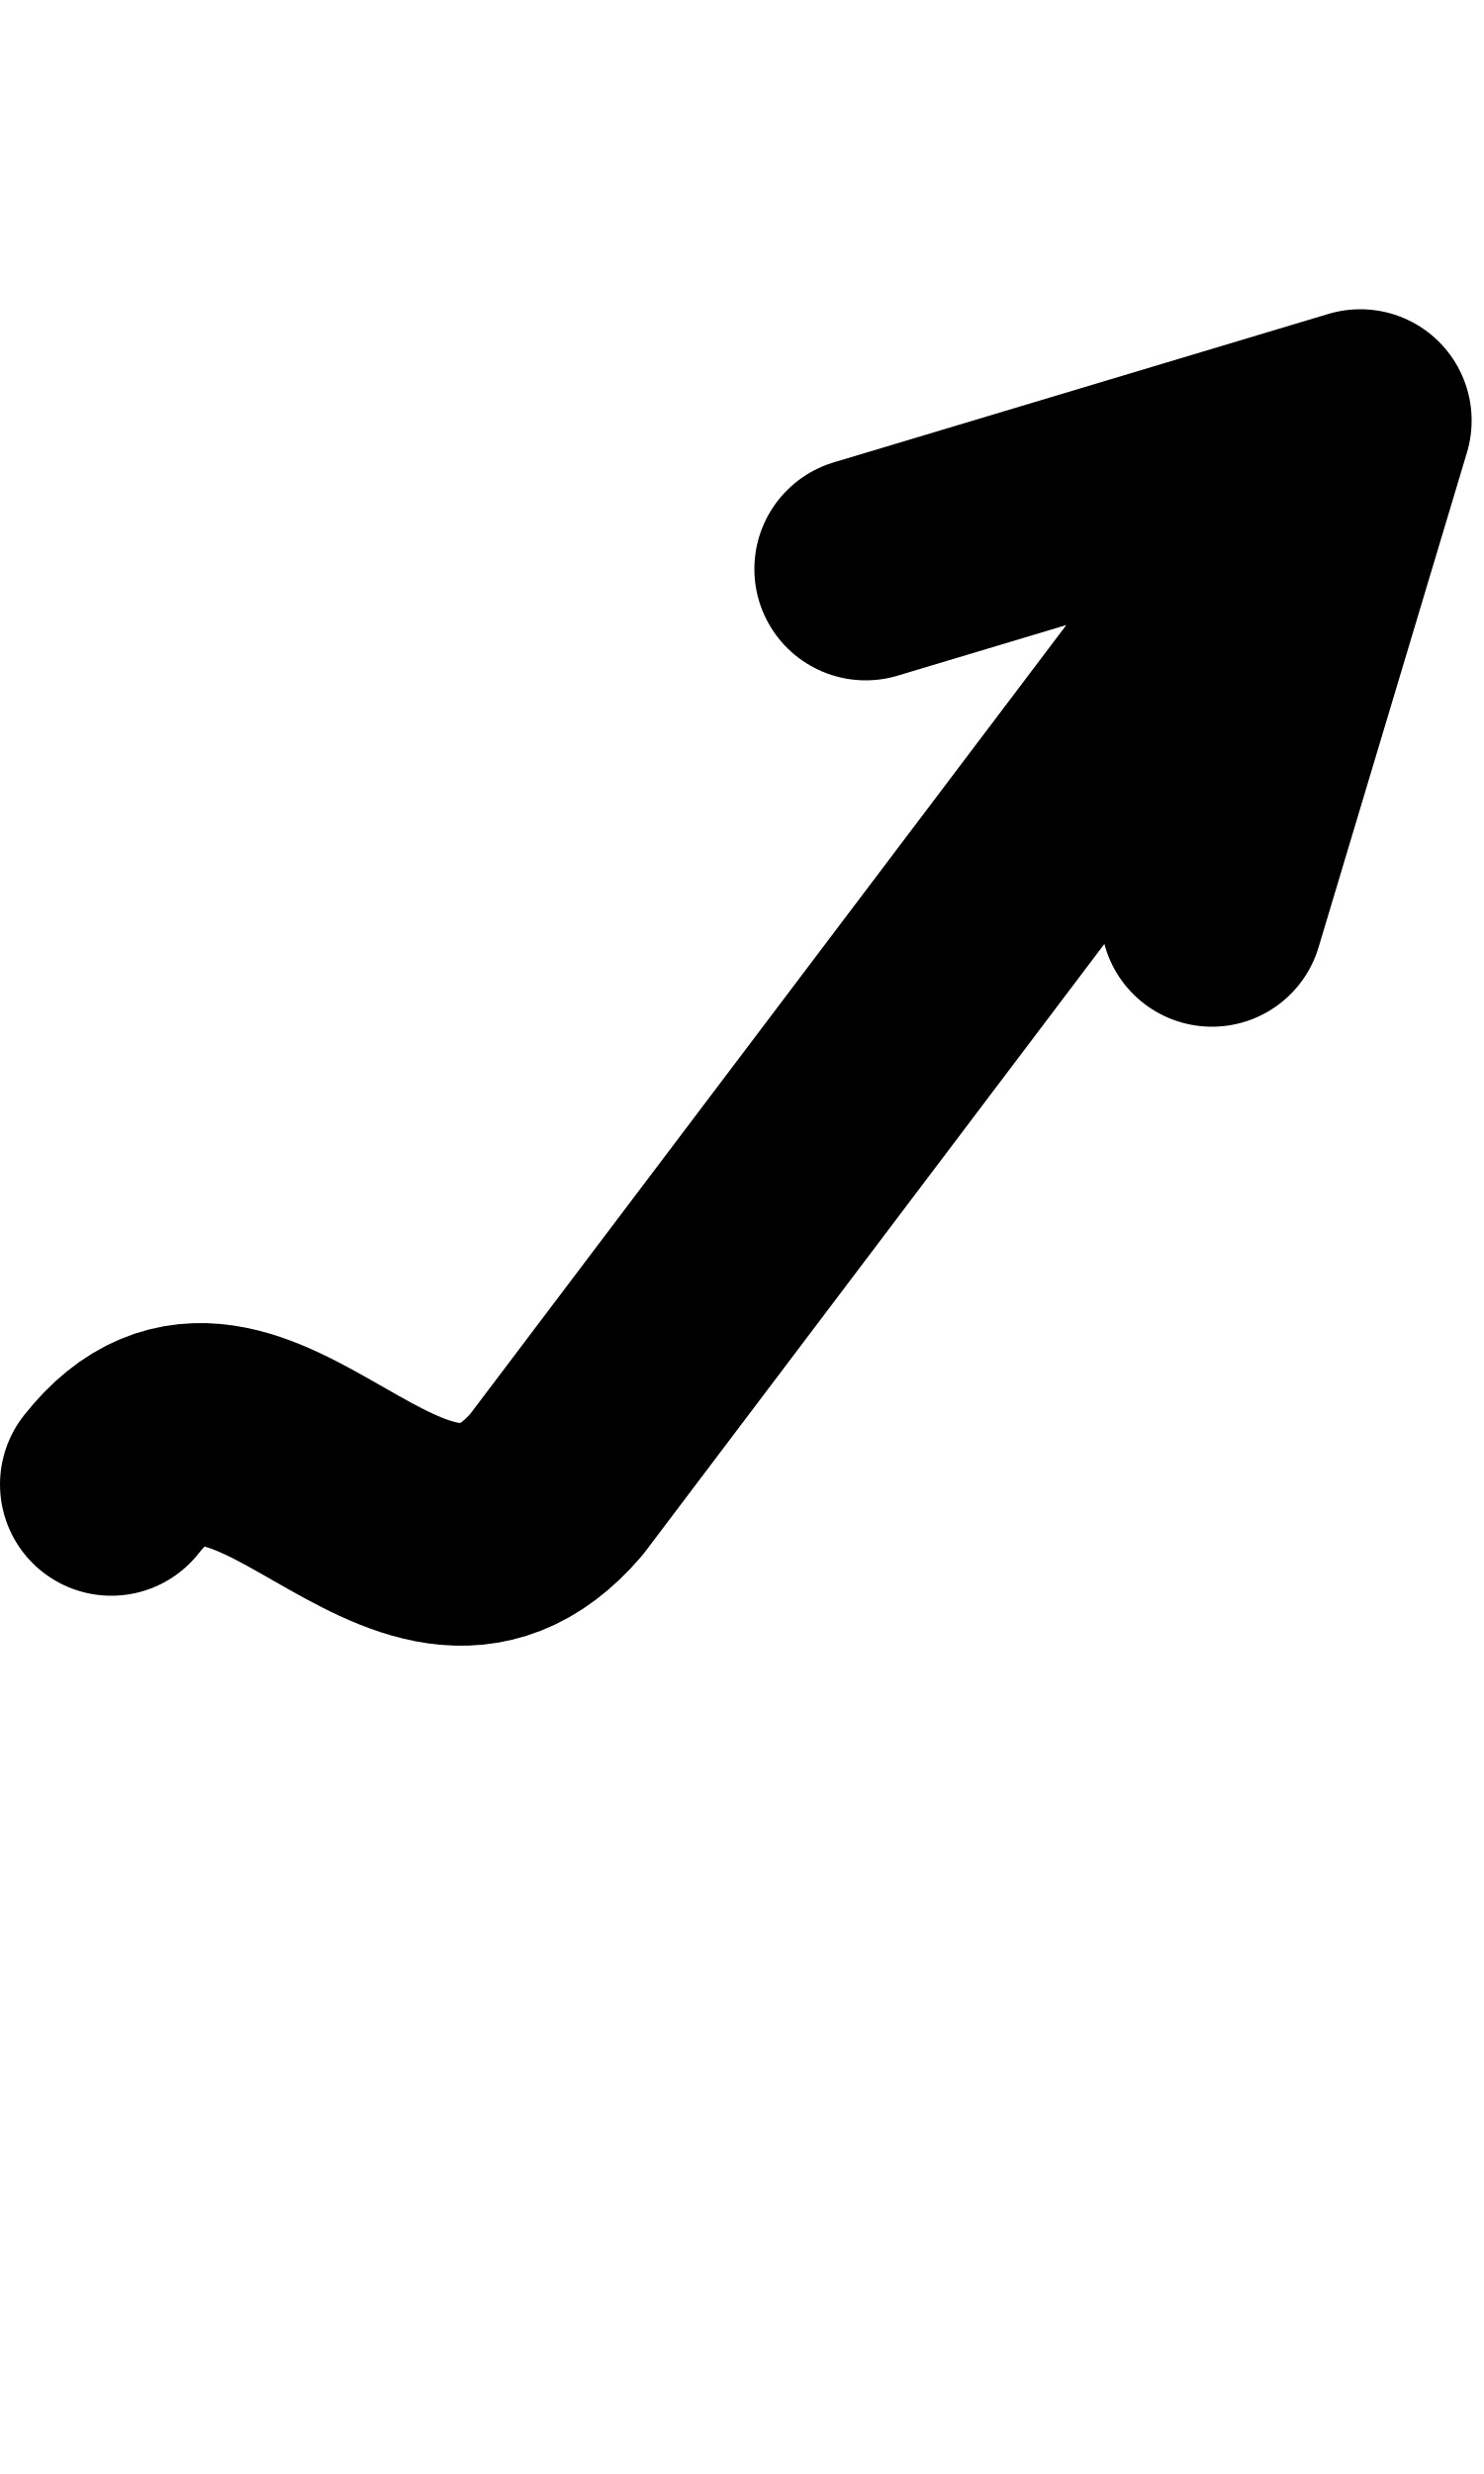
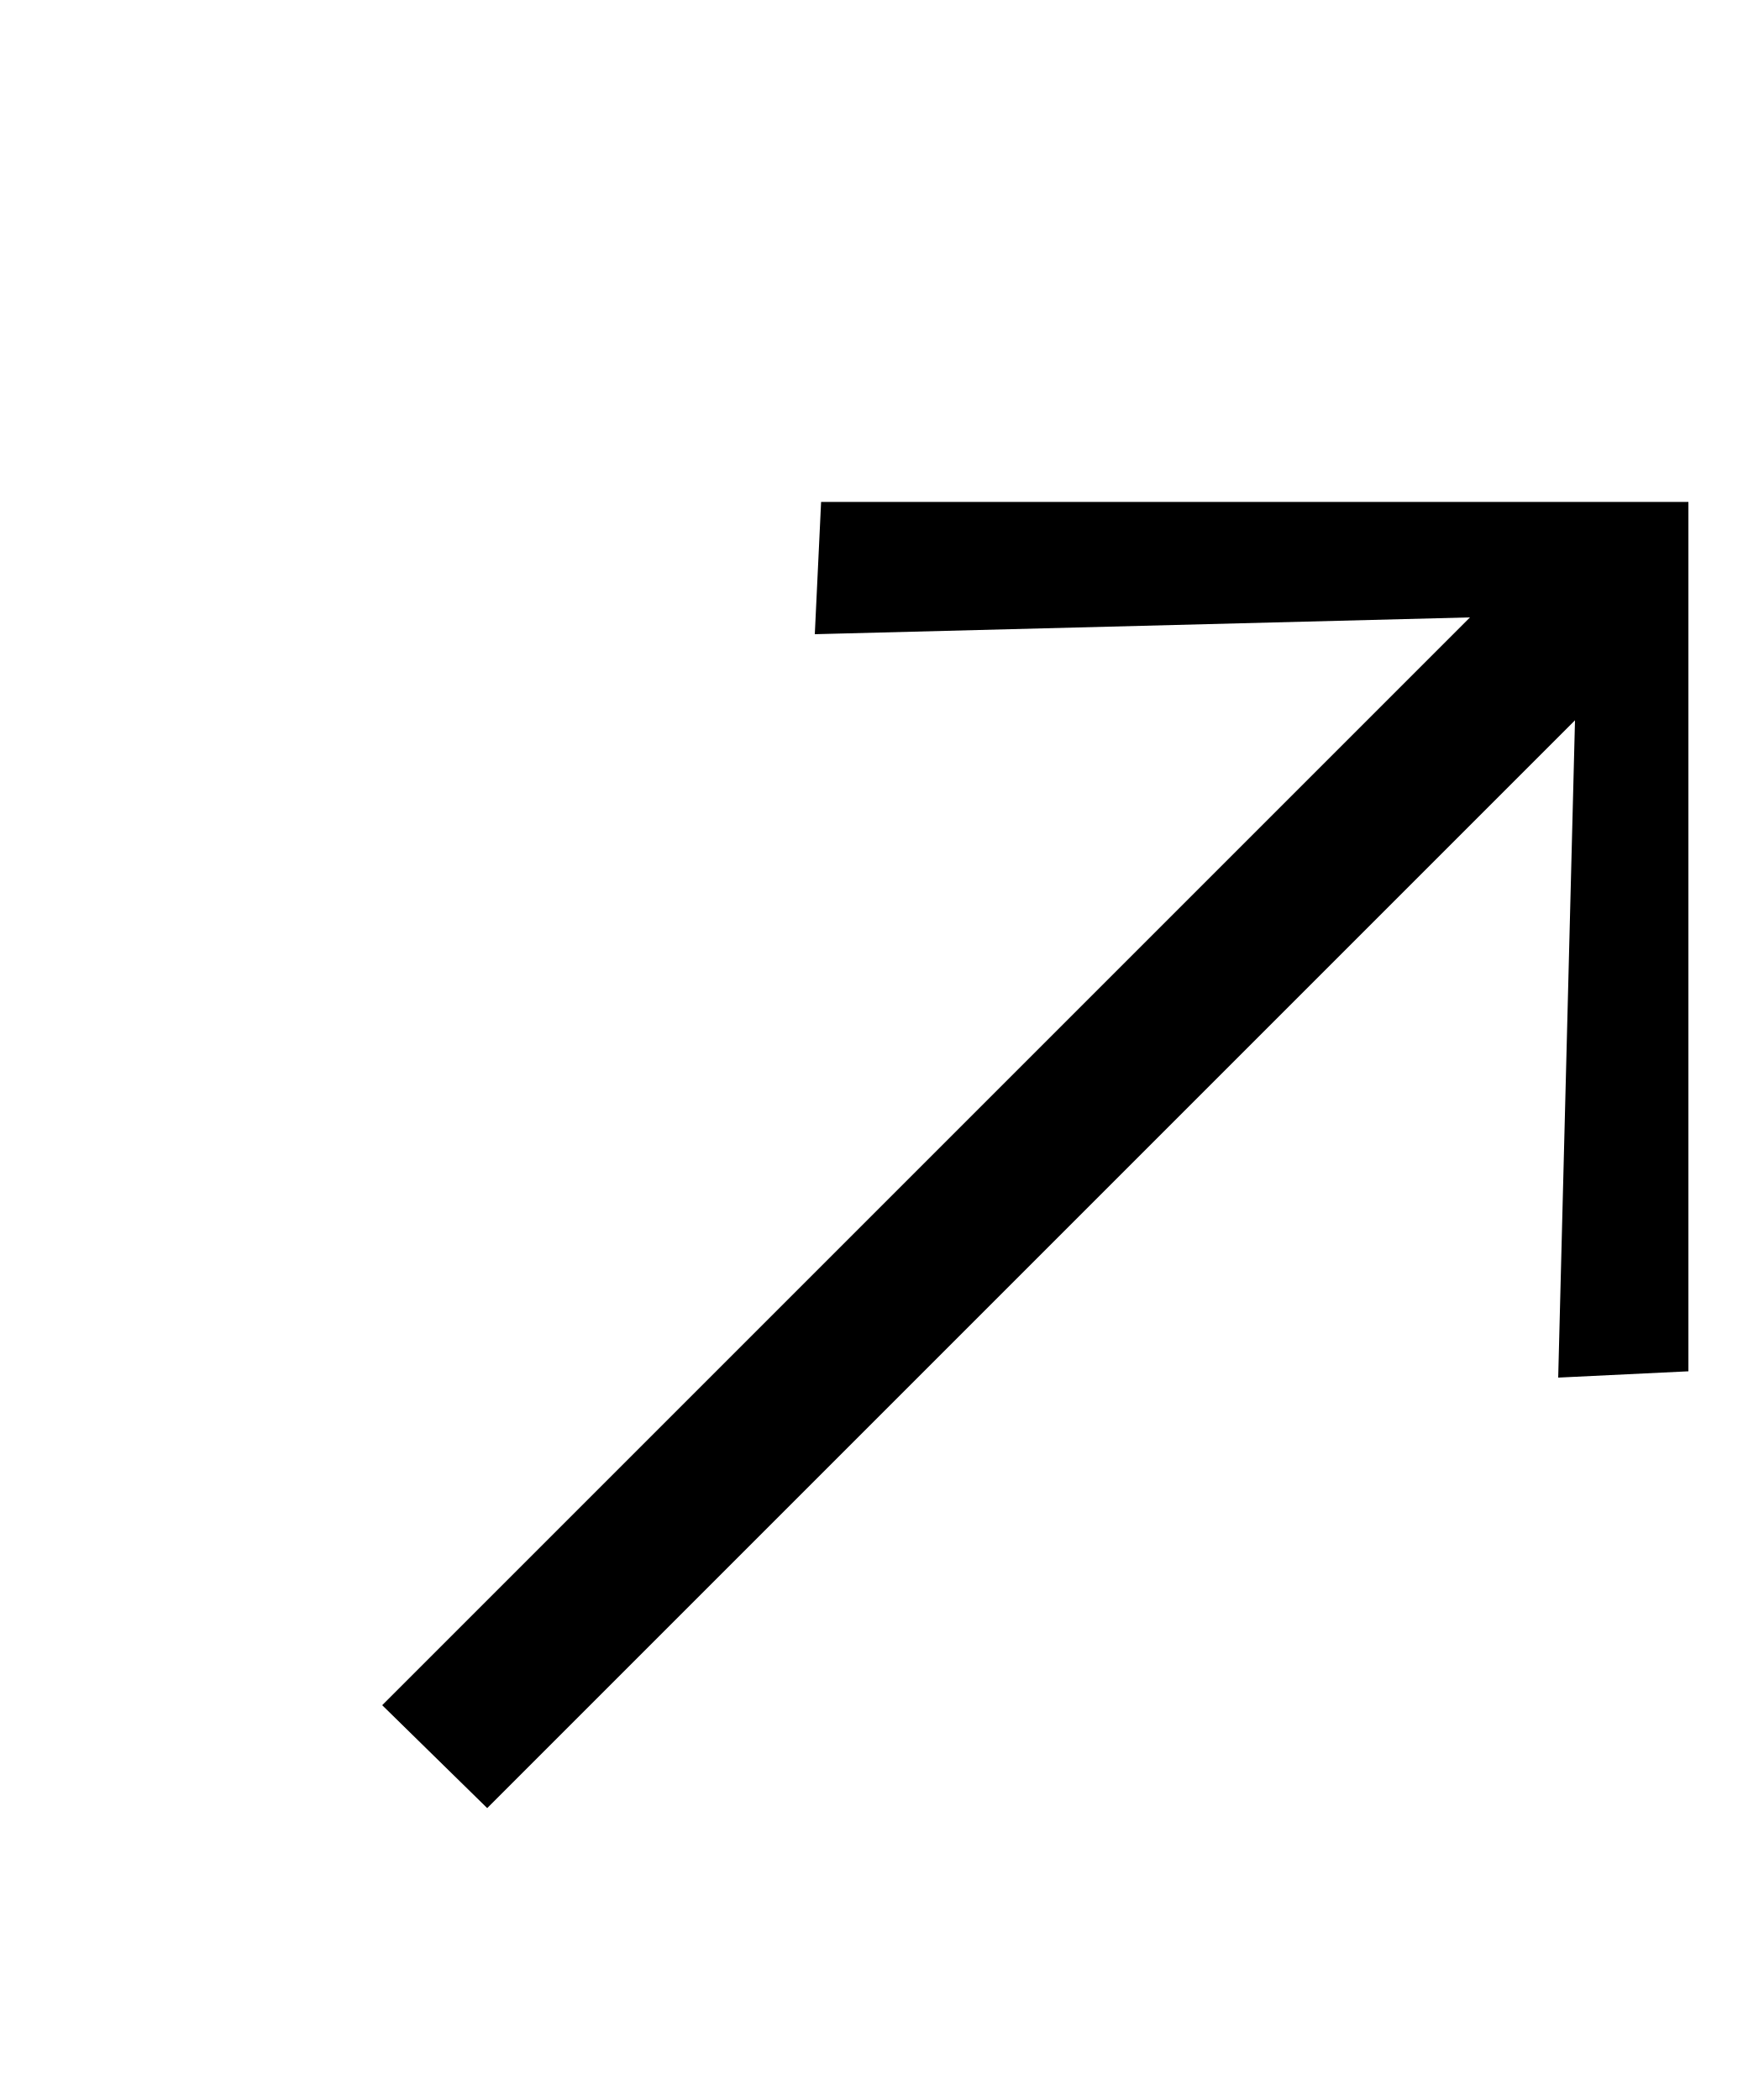
- <svg xmlns="http://www.w3.org/2000/svg" viewBox="0 0 600 1000">
-   <path d="M45 600C100 530 165 670 225 600L550 170M350 230L550 170 490 370" fill="none" stroke="#000" stroke-linecap="round" stroke-linejoin="round" stroke-width="90" />
+ <svg xmlns="http://www.w3.org/2000/svg" viewBox="0 -100 830 1000">
+   <path d="M232 586l-50-49 518-518-312 8 3-63h413v414l-62 3 8-313z" fill="#000" transform="translate(0 175)" />
</svg>
